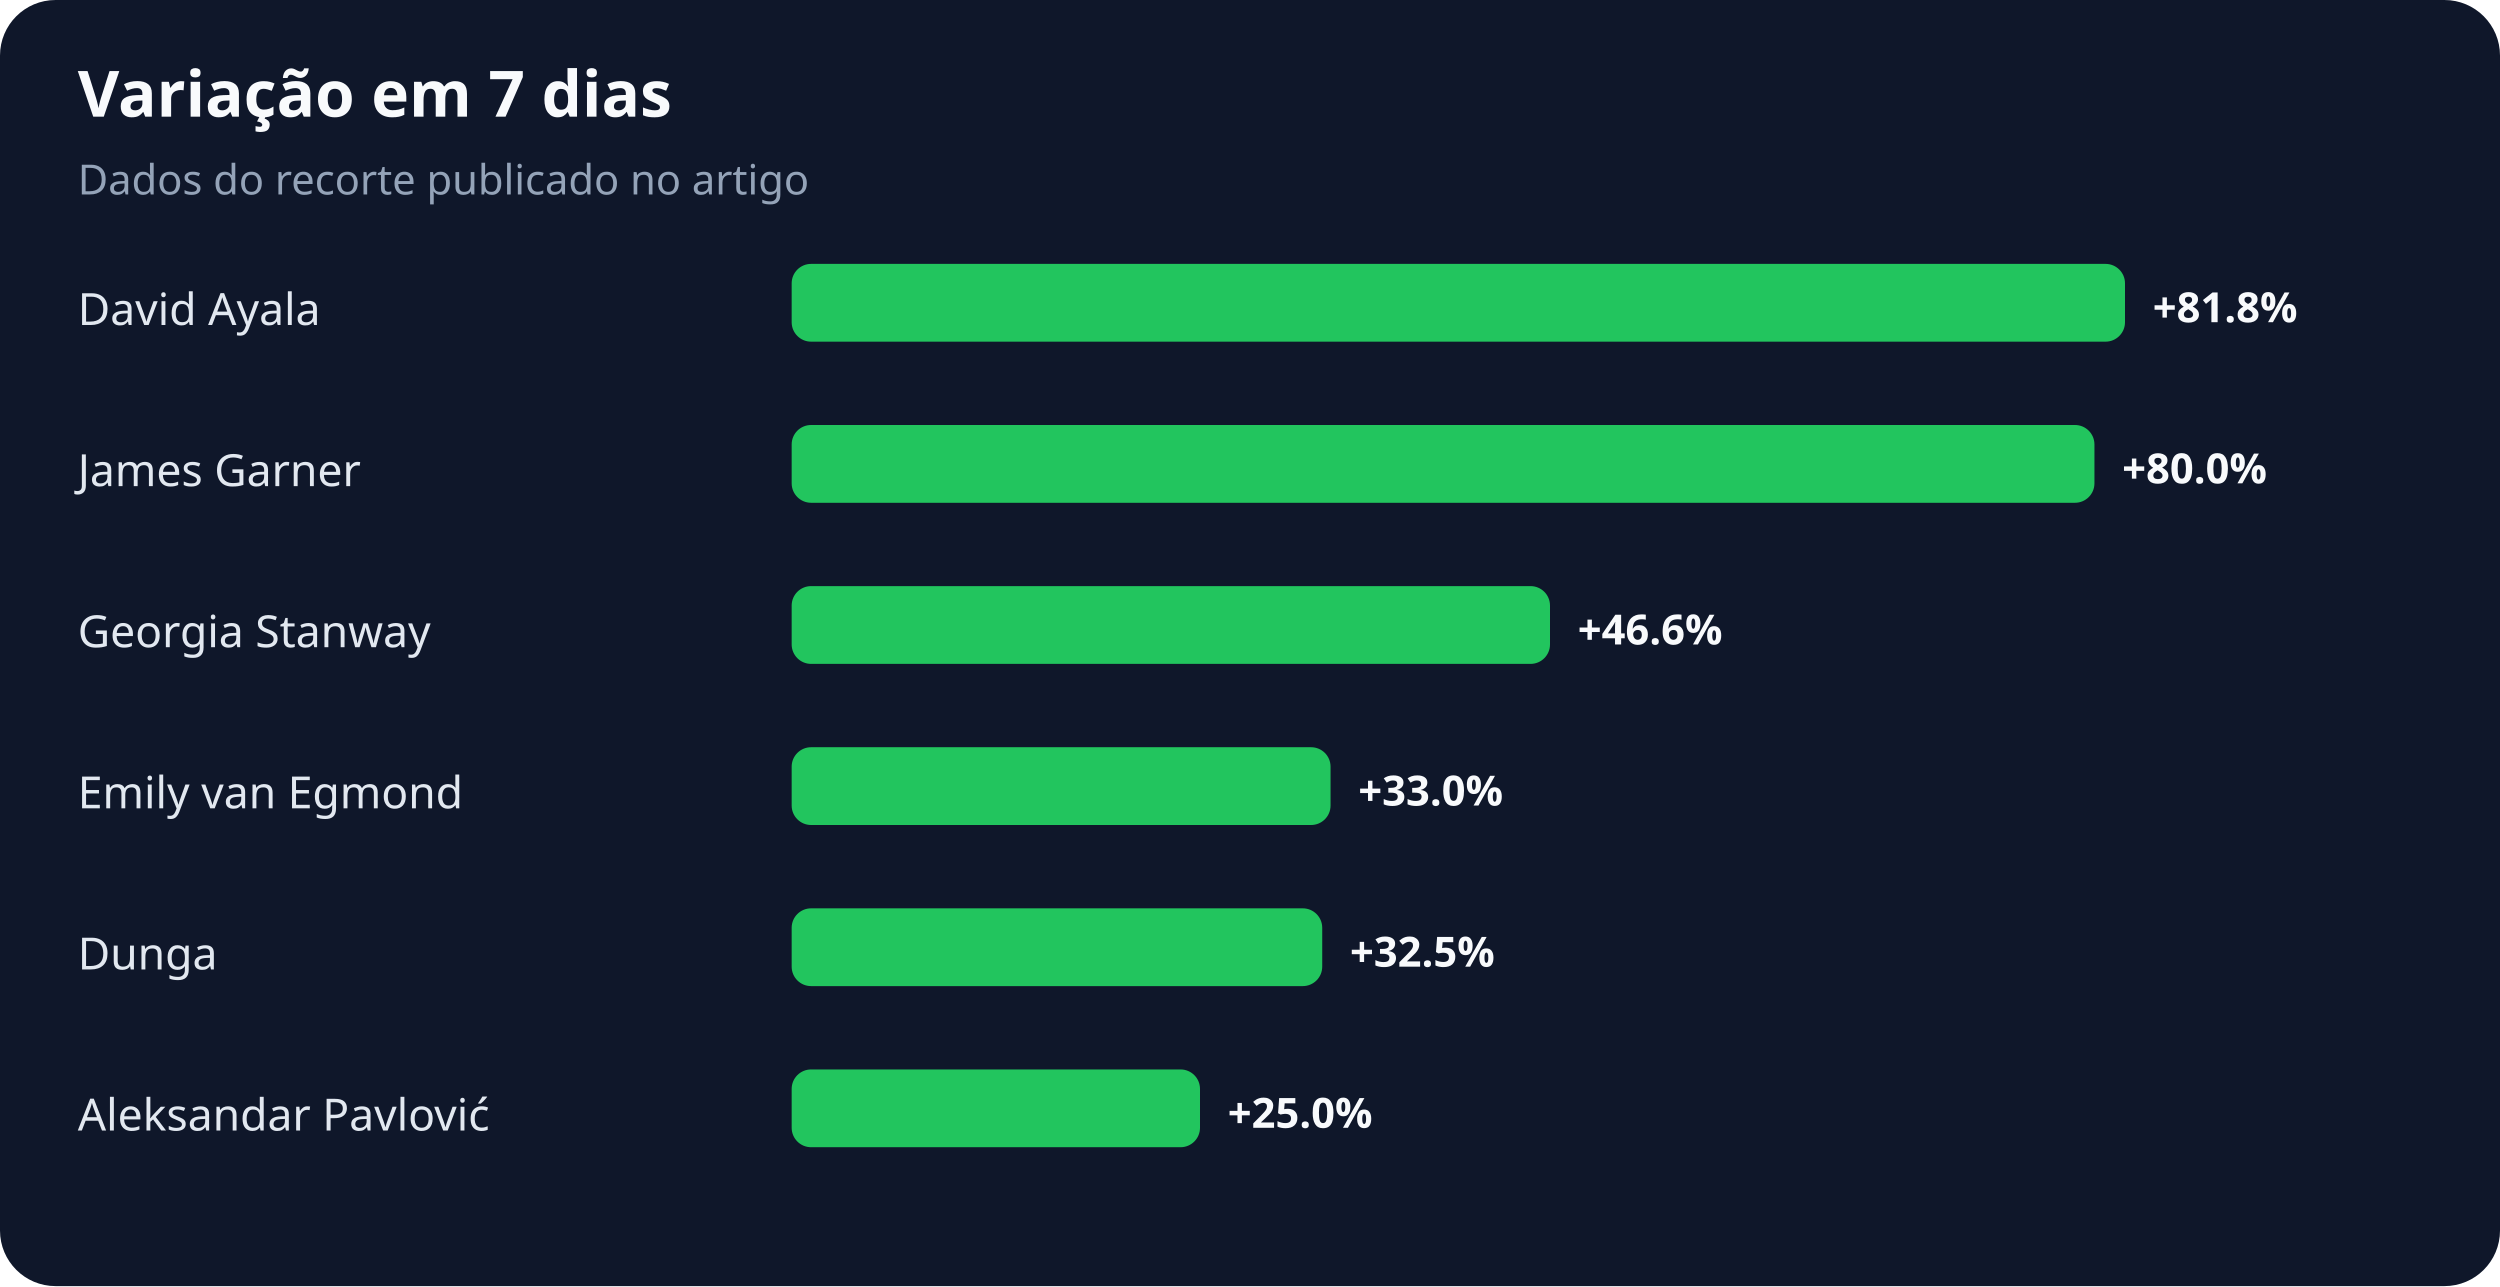
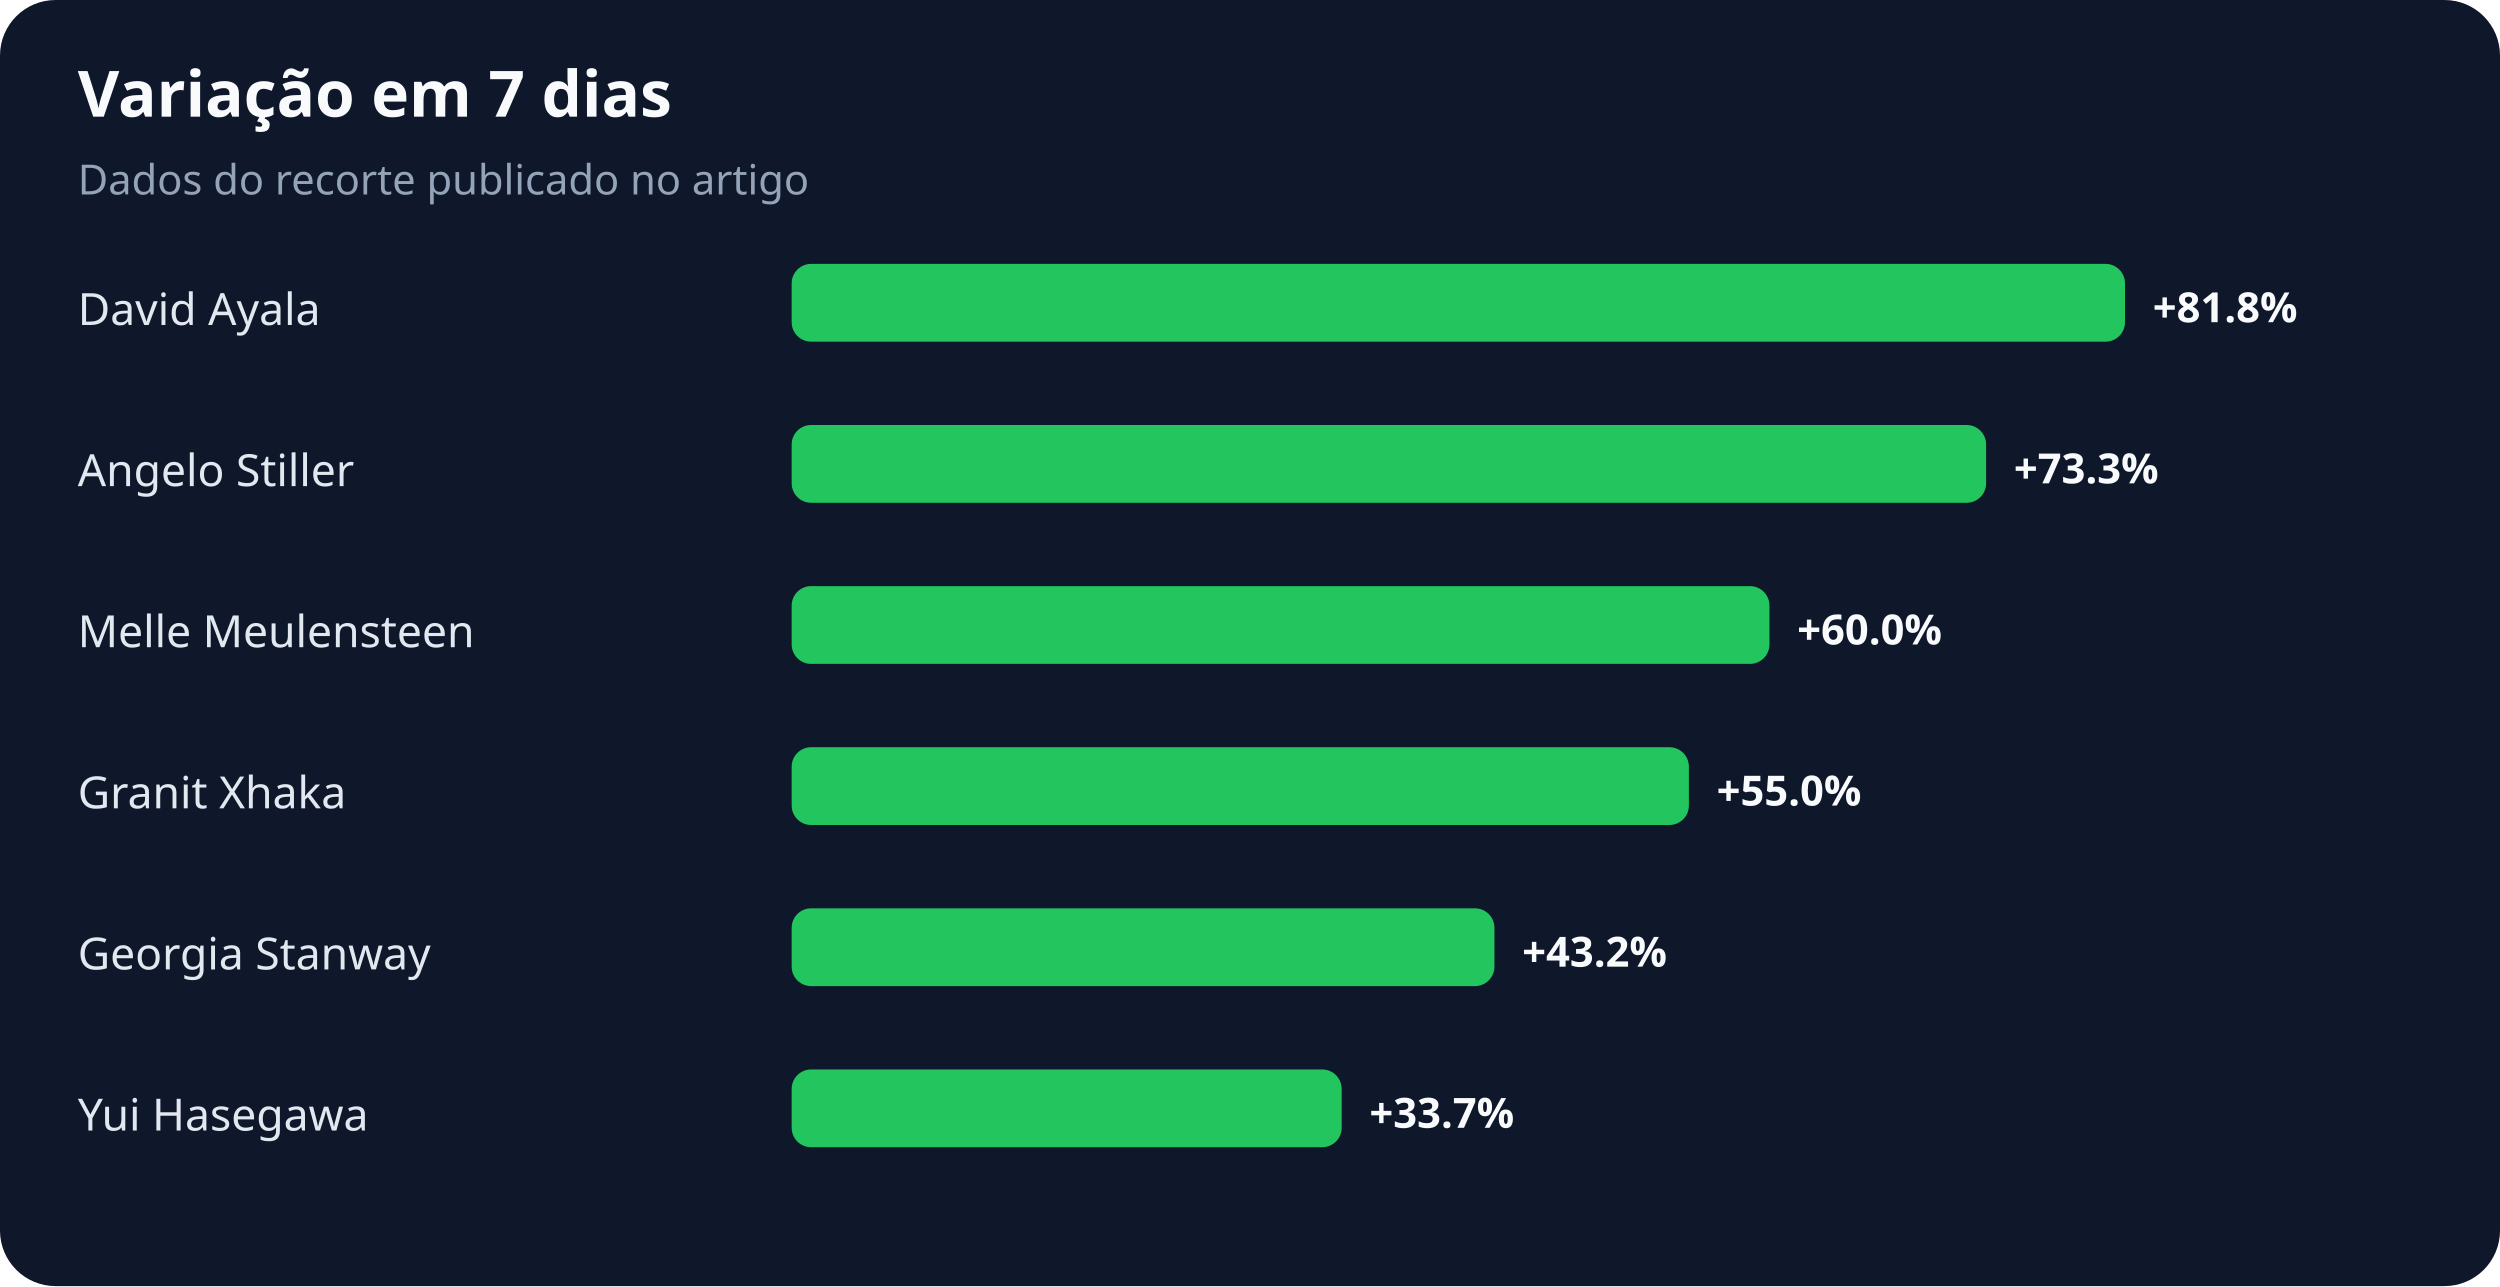
<svg xmlns="http://www.w3.org/2000/svg" width="900" height="463" viewBox="0 0 900 463" role="img" aria-labelledby="title desc">
  <rect width="100%" height="100%" rx="20" fill="#0f172a" />
  <text x="28" y="42" fill="#f8fafc" font-family="system-ui,sans-serif" font-size="23" font-weight="700">Variação em 7 dias</text>
  <text x="28" y="70" fill="#94a3b8" font-family="system-ui,sans-serif" font-size="15">Dados do recorte publicado no artigo</text>
  <text x="28" y="117" fill="#e2e8f0" font-family="system-ui,sans-serif" font-size="16">David Ayala</text>
  <rect x="285" y="95" width="480" height="28" rx="7" fill="#22c55e" />
  <text x="775" y="116" fill="#f8fafc" font-family="system-ui,sans-serif" font-size="15" font-weight="700">+81.8%</text>
-   <text x="28" y="175" fill="#e2e8f0" font-family="system-ui,sans-serif" font-size="16">James Garner</text>
-   <rect x="285" y="153" width="469" height="28" rx="7" fill="#22c55e" />
-   <text x="764" y="174" fill="#f8fafc" font-family="system-ui,sans-serif" font-size="15" font-weight="700">+80.0%</text>
-   <text x="28" y="233" fill="#e2e8f0" font-family="system-ui,sans-serif" font-size="16">Georgia Stanway</text>
-   <rect x="285" y="211" width="273" height="28" rx="7" fill="#22c55e" />
-   <text x="568" y="232" fill="#f8fafc" font-family="system-ui,sans-serif" font-size="15" font-weight="700">+46.6%</text>
-   <text x="28" y="291" fill="#e2e8f0" font-family="system-ui,sans-serif" font-size="16">Emily van Egmond</text>
-   <rect x="285" y="269" width="194" height="28" rx="7" fill="#22c55e" />
-   <text x="489" y="290" fill="#f8fafc" font-family="system-ui,sans-serif" font-size="15" font-weight="700">+33.0%</text>
-   <text x="28" y="349" fill="#e2e8f0" font-family="system-ui,sans-serif" font-size="16">Dunga</text>
-   <rect x="285" y="327" width="191" height="28" rx="7" fill="#22c55e" />
-   <text x="486" y="348" fill="#f8fafc" font-family="system-ui,sans-serif" font-size="15" font-weight="700">+32.5%</text>
-   <text x="28" y="407" fill="#e2e8f0" font-family="system-ui,sans-serif" font-size="16">Aleksandar Pavlović</text>
-   <rect x="285" y="385" width="147" height="28" rx="7" fill="#22c55e" />
-   <text x="442" y="406" fill="#f8fafc" font-family="system-ui,sans-serif" font-size="15" font-weight="700">+25.0%</text>
+   <text x="28" y="175" fill="#e2e8f0" font-family="system-ui,sans-serif" font-size="16">Angelo Stiller</text>
+   <rect x="285" y="153" width="430" height="28" rx="7" fill="#22c55e" />
+   <text x="725" y="174" fill="#f8fafc" font-family="system-ui,sans-serif" font-size="15" font-weight="700">+73.3%</text>
+   <text x="28" y="233" fill="#e2e8f0" font-family="system-ui,sans-serif" font-size="16">Melle Meulensteen</text>
+   <rect x="285" y="211" width="352" height="28" rx="7" fill="#22c55e" />
+   <text x="647" y="232" fill="#f8fafc" font-family="system-ui,sans-serif" font-size="15" font-weight="700">+60.0%</text>
+   <text x="28" y="291" fill="#e2e8f0" font-family="system-ui,sans-serif" font-size="16">Granit Xhaka</text>
+   <rect x="285" y="269" width="323" height="28" rx="7" fill="#22c55e" />
+   <text x="618" y="290" fill="#f8fafc" font-family="system-ui,sans-serif" font-size="15" font-weight="700">+55.0%</text>
+   <text x="28" y="349" fill="#e2e8f0" font-family="system-ui,sans-serif" font-size="16">Georgia Stanway</text>
+   <rect x="285" y="327" width="253" height="28" rx="7" fill="#22c55e" />
+   <text x="548" y="348" fill="#f8fafc" font-family="system-ui,sans-serif" font-size="15" font-weight="700">+43.2%</text>
+   <text x="28" y="407" fill="#e2e8f0" font-family="system-ui,sans-serif" font-size="16">Yui Hasegawa</text>
+   <rect x="285" y="385" width="198" height="28" rx="7" fill="#22c55e" />
+   <text x="493" y="406" fill="#f8fafc" font-family="system-ui,sans-serif" font-size="15" font-weight="700">+33.7%</text>
</svg>
